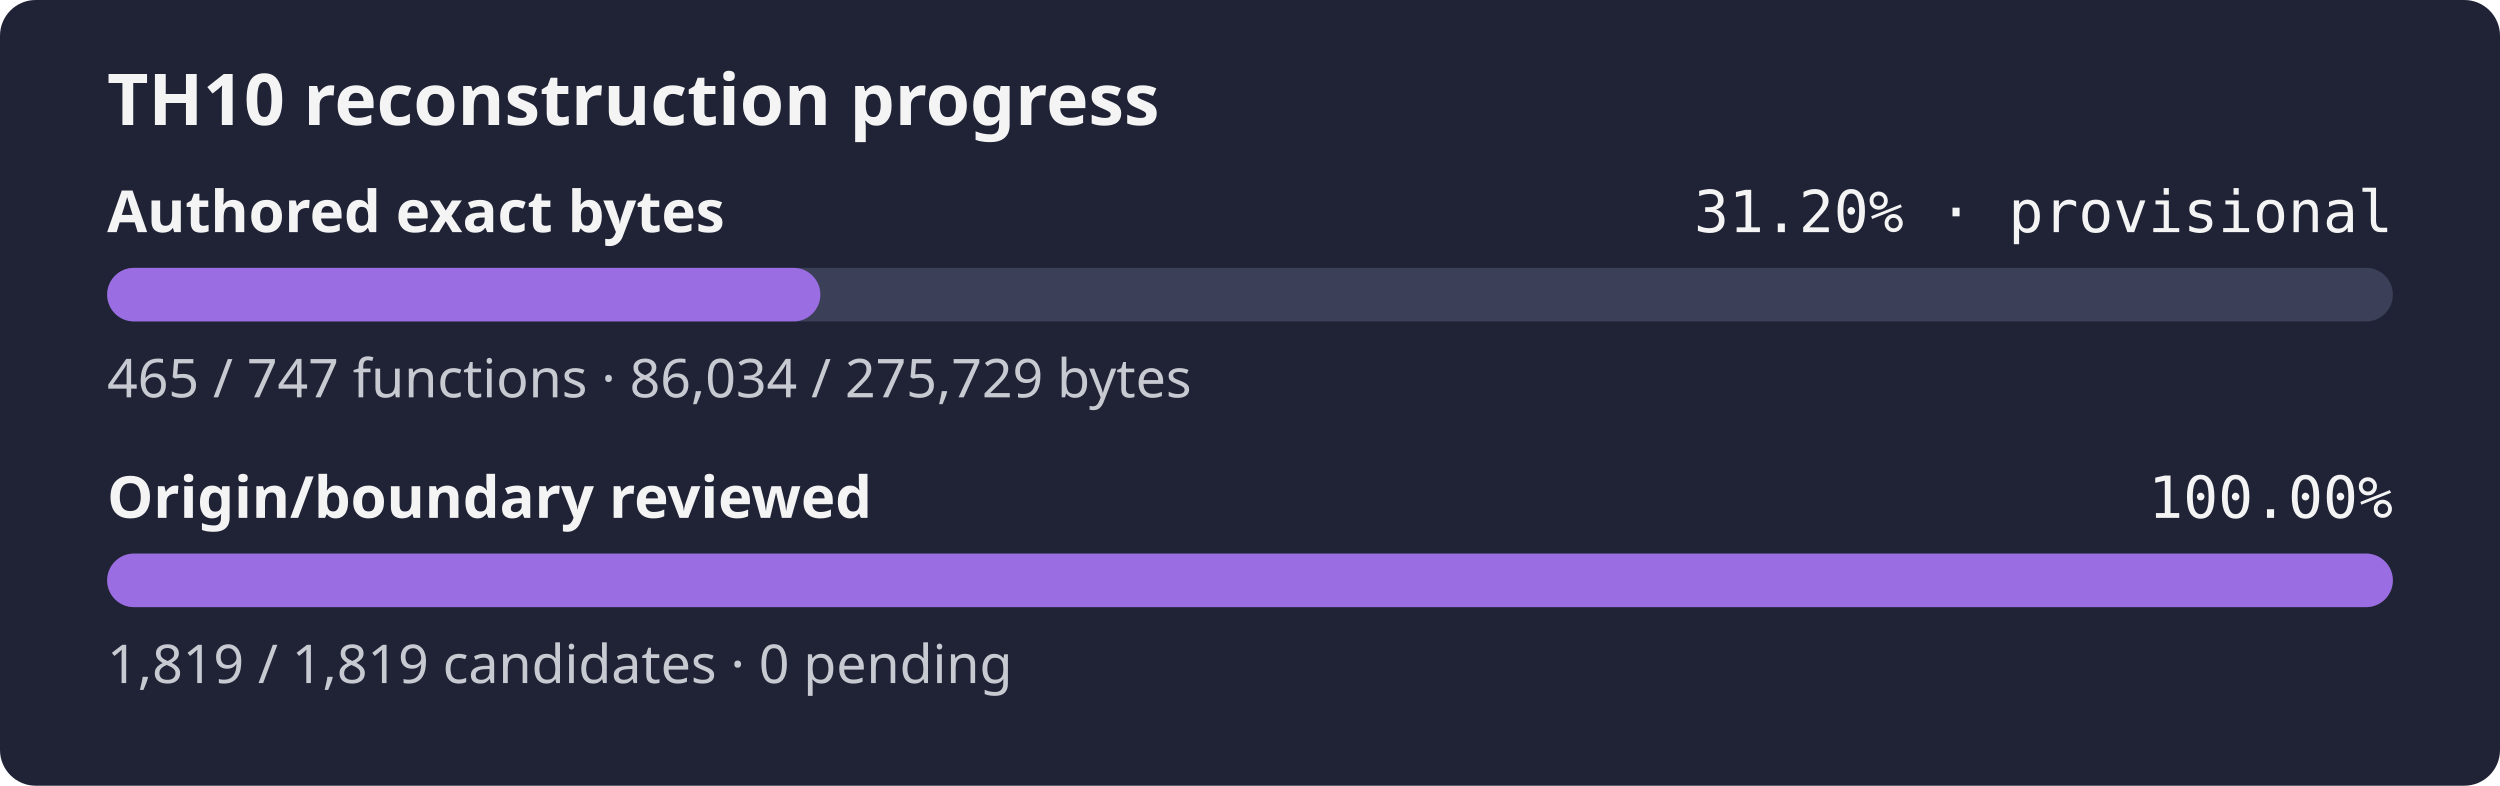
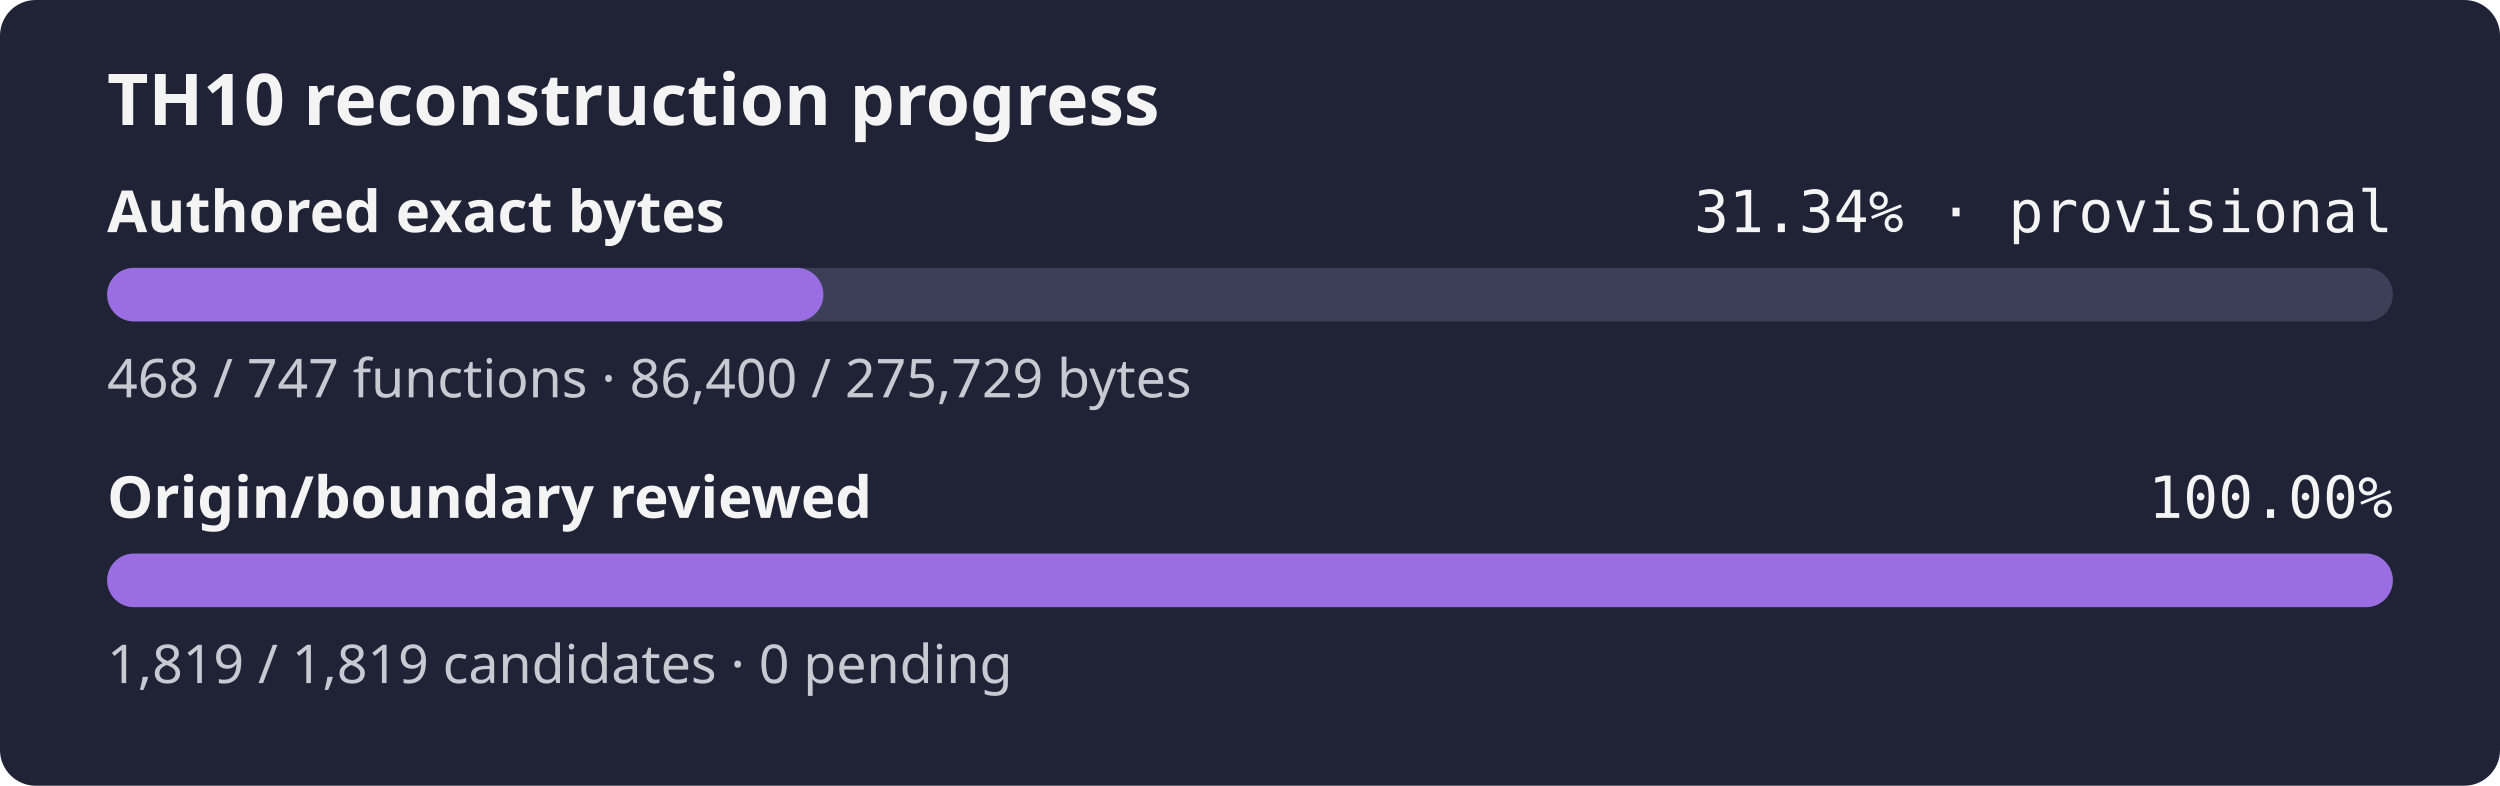
- <svg xmlns="http://www.w3.org/2000/svg" width="560" height="176" role="img" aria-label="TH10 reconstruction progress: currently classified authored bytes 31.20% exact, provisional inventory, origin and boundary review 100.00%">
+ <svg xmlns="http://www.w3.org/2000/svg" width="560" height="176" role="img" aria-label="TH10 reconstruction progress: currently classified authored bytes 31.34% exact, provisional inventory, origin and boundary review 100.00%">
  <rect width="560" height="176" rx="8" fill="#1f2335" />
  <text x="24" y="28" fill="#f4f4f5" font-family="sans-serif" font-size="16" font-weight="600">TH10 reconstruction progress</text>
  <text x="24" y="52" fill="#f4f4f5" font-family="sans-serif" font-size="13" font-weight="600">Authored exact bytes</text>
-   <text x="536" y="52" fill="#f4f4f5" text-anchor="end" font-family="monospace" font-size="13">31.20% · provisional</text>
+   <text x="536" y="52" fill="#f4f4f5" text-anchor="end" font-family="monospace" font-size="13">31.34% · provisional</text>
  <rect x="24" y="60" width="512" height="12" rx="6" fill="#3b4058" />
-   <rect x="24" y="60" width="159.76" height="12" rx="6" fill="#9b6de3" />
-   <text x="24" y="89" fill="#c8cad2" font-family="sans-serif" font-size="12">465 / 747 functions · 86,034 / 275,729 bytes</text>
+   <rect x="24" y="60" width="160.44" height="12" rx="6" fill="#9b6de3" />
+   <text x="24" y="89" fill="#c8cad2" font-family="sans-serif" font-size="12">468 / 747 functions · 86,400 / 275,729 bytes</text>
  <text x="24" y="116" fill="#f4f4f5" font-family="sans-serif" font-size="13" font-weight="600">Origin/boundary reviewed</text>
  <text x="536" y="116" fill="#f4f4f5" text-anchor="end" font-family="monospace" font-size="13">100.00%</text>
  <rect x="24" y="124" width="512" height="12" rx="6" fill="#3b4058" />
  <rect x="24" y="124" width="512.00" height="12" rx="6" fill="#9b6de3" />
  <text x="24" y="153" fill="#c8cad2" font-family="sans-serif" font-size="12">1,819 / 1,819 candidates · 0 pending</text>
</svg>
